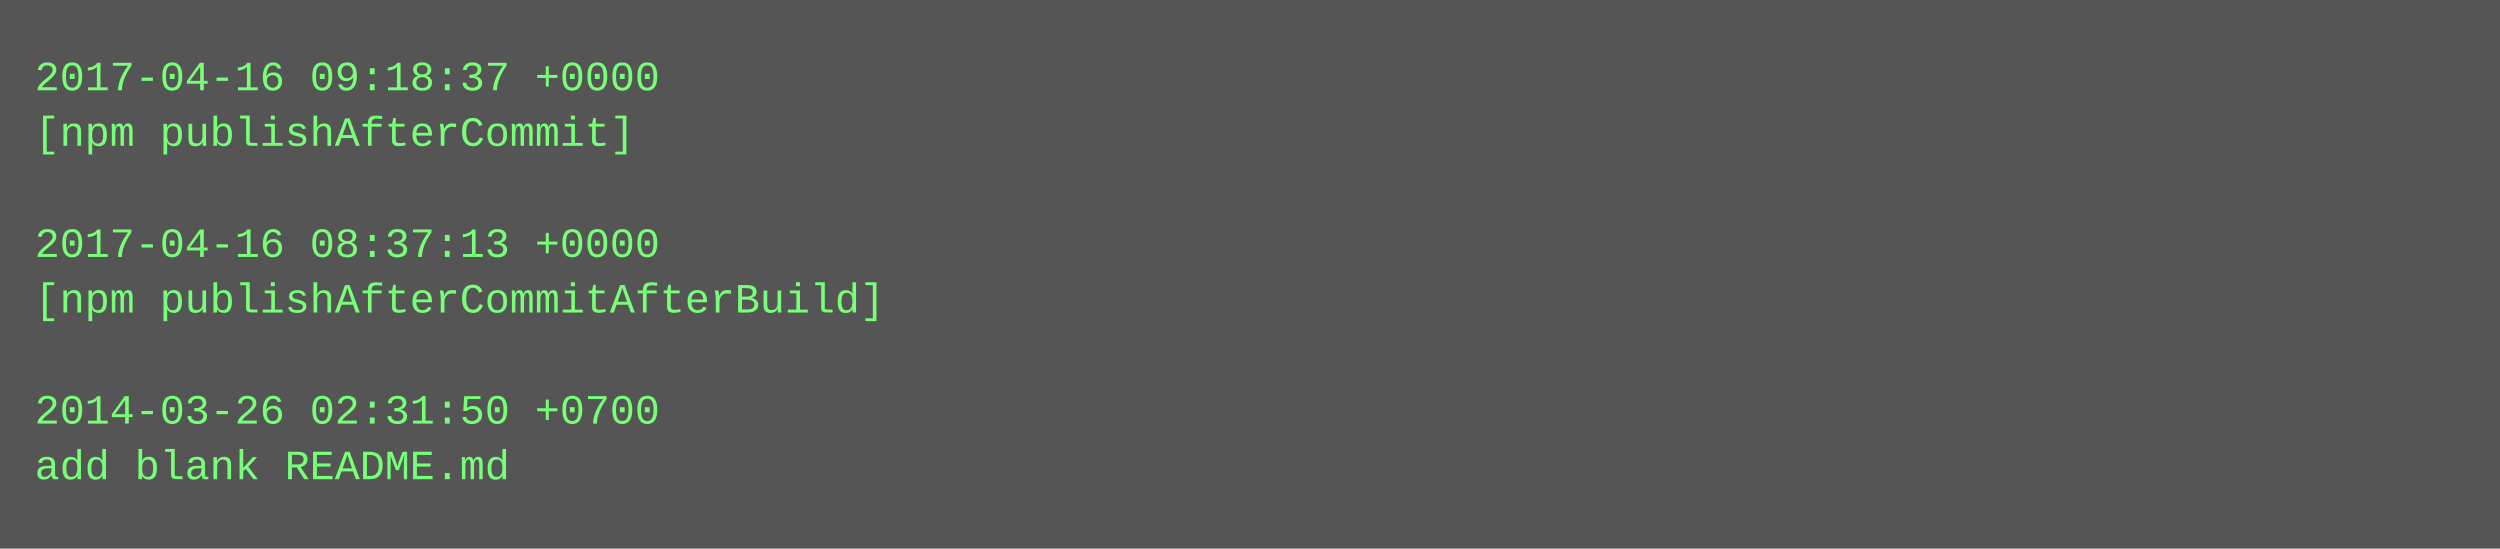
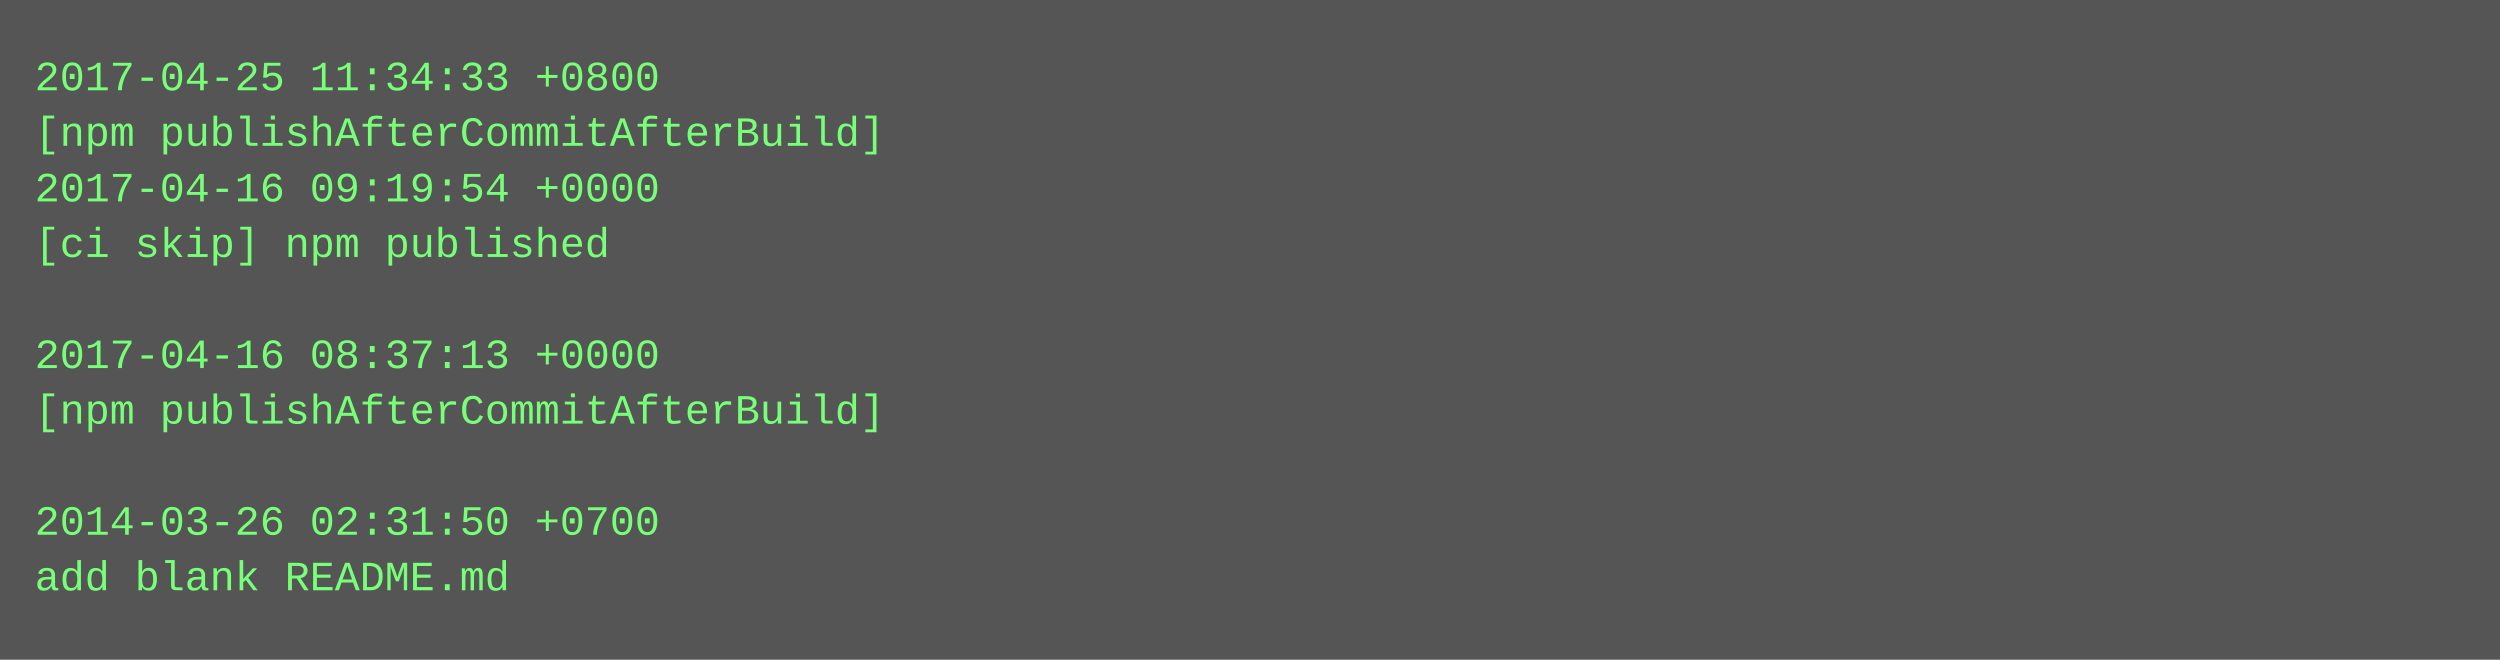
- <svg xmlns="http://www.w3.org/2000/svg" height="158" width="720">
-   <rect height="158" fill="#555" width="720" />
+ <svg xmlns="http://www.w3.org/2000/svg" height="190" width="720">
+   <rect height="190" fill="#555" width="720" />
  <text fill="#7f7" font-family="Courier New" font-size="12" xml:space="preserve">
-     <tspan x="10" y="26">2017-04-16 09:18:37 +0000</tspan>
-     <tspan x="10" y="42">[npm publishAfterCommit]</tspan>
-     <tspan x="10" y="58" />
-     <tspan x="10" y="74">2017-04-16 08:37:13 +0000</tspan>
-     <tspan x="10" y="90">[npm publishAfterCommitAfterBuild]</tspan>
-     <tspan x="10" y="106" />
-     <tspan x="10" y="122">2014-03-26 02:31:50 +0700</tspan>
-     <tspan x="10" y="138">add blank README.md</tspan>
+     <tspan x="10" y="26">2017-04-25 11:34:33 +0800</tspan>
+     <tspan x="10" y="42">[npm publishAfterCommitAfterBuild]</tspan>
+     <tspan x="10" y="58">2017-04-16 09:19:54 +0000</tspan>
+     <tspan x="10" y="74">[ci skip] npm published</tspan>
+     <tspan x="10" y="90" />
+     <tspan x="10" y="106">2017-04-16 08:37:13 +0000</tspan>
+     <tspan x="10" y="122">[npm publishAfterCommitAfterBuild]</tspan>
+     <tspan x="10" y="138" />
+     <tspan x="10" y="154">2014-03-26 02:31:50 +0700</tspan>
+     <tspan x="10" y="170">add blank README.md</tspan>
  </text>
</svg>
